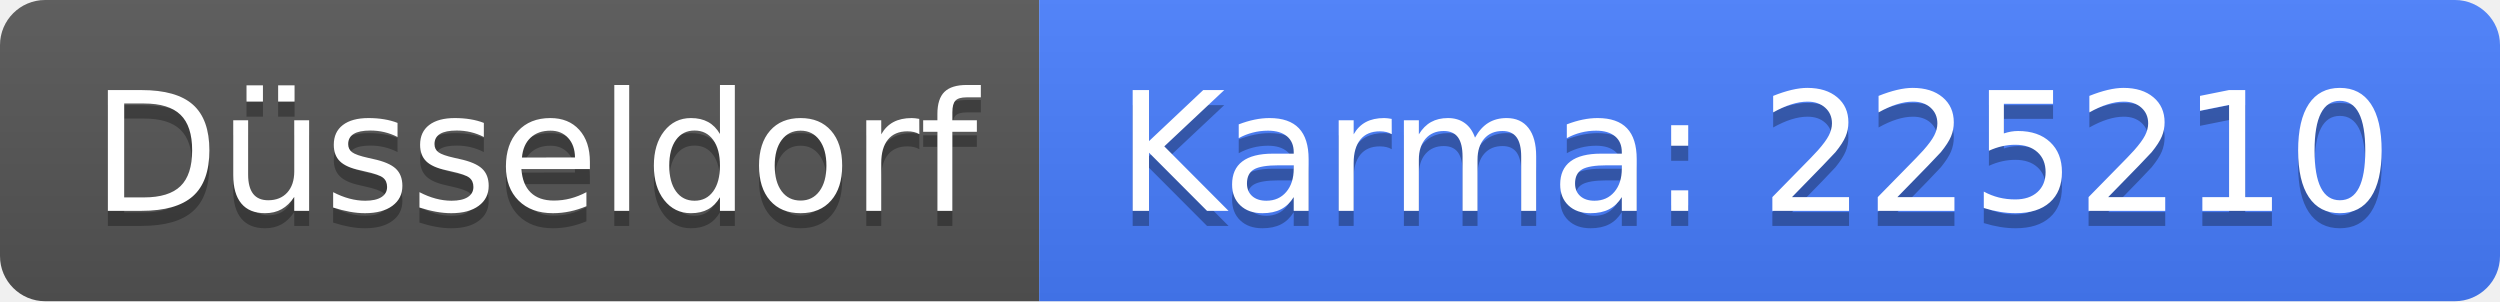
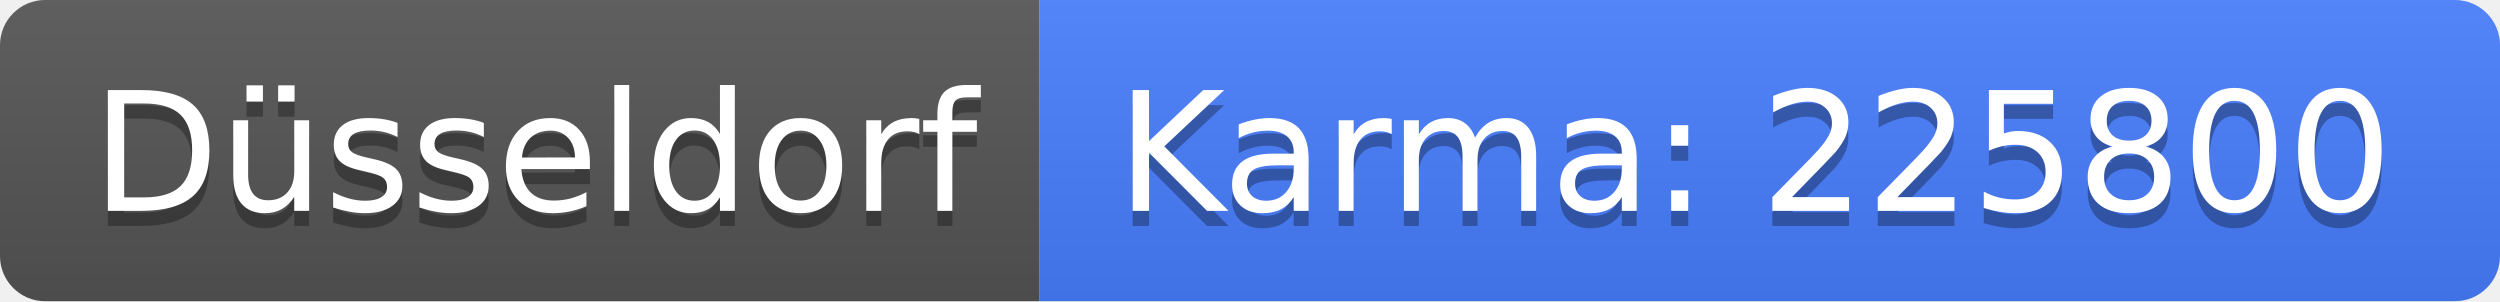
<svg xmlns="http://www.w3.org/2000/svg" width="166" height="20">
  <linearGradient id="b" x2="0" y2="100%">
    <stop offset="0" stop-color="#bbb" stop-opacity=".1" />
    <stop offset="1" stop-opacity=".1" />
  </linearGradient>
  <clipPath id="a">
    <rect width="166" height="20" rx="3" fill="#fff" />
  </clipPath>
  <g clip-path="url(#a)">
    <path fill="#555" d="M0 0h69v20H0z" />
    <path fill="#477eff" d="M69 0h97v20H69z" />
    <path fill="url(#b)" d="M0 0h166v20H0z" />
  </g>
  <g fill="#fff" text-anchor="middle" font-family="DejaVu Sans,Verdana,Geneva,sans-serif" font-size="110">
    <text x="355" y="150" fill="#010101" fill-opacity=".3" transform="scale(.1)" textLength="590">Düsseldorf</text>
    <text x="355" y="140" transform="scale(.1)" textLength="590">Düsseldorf</text>
-     <text x="1165" y="150" fill="#010101" fill-opacity=".3" transform="scale(.1)" textLength="870">Karma: 225210</text>
-     <text x="1165" y="140" transform="scale(.1)" textLength="870">Karma: 225210</text>
+     <text x="1165" y="150" fill="#010101" fill-opacity=".3" transform="scale(.1)" textLength="870">Karma: 225800</text>
+     <text x="1165" y="140" transform="scale(.1)" textLength="870">Karma: 225800</text>
  </g>
</svg>
